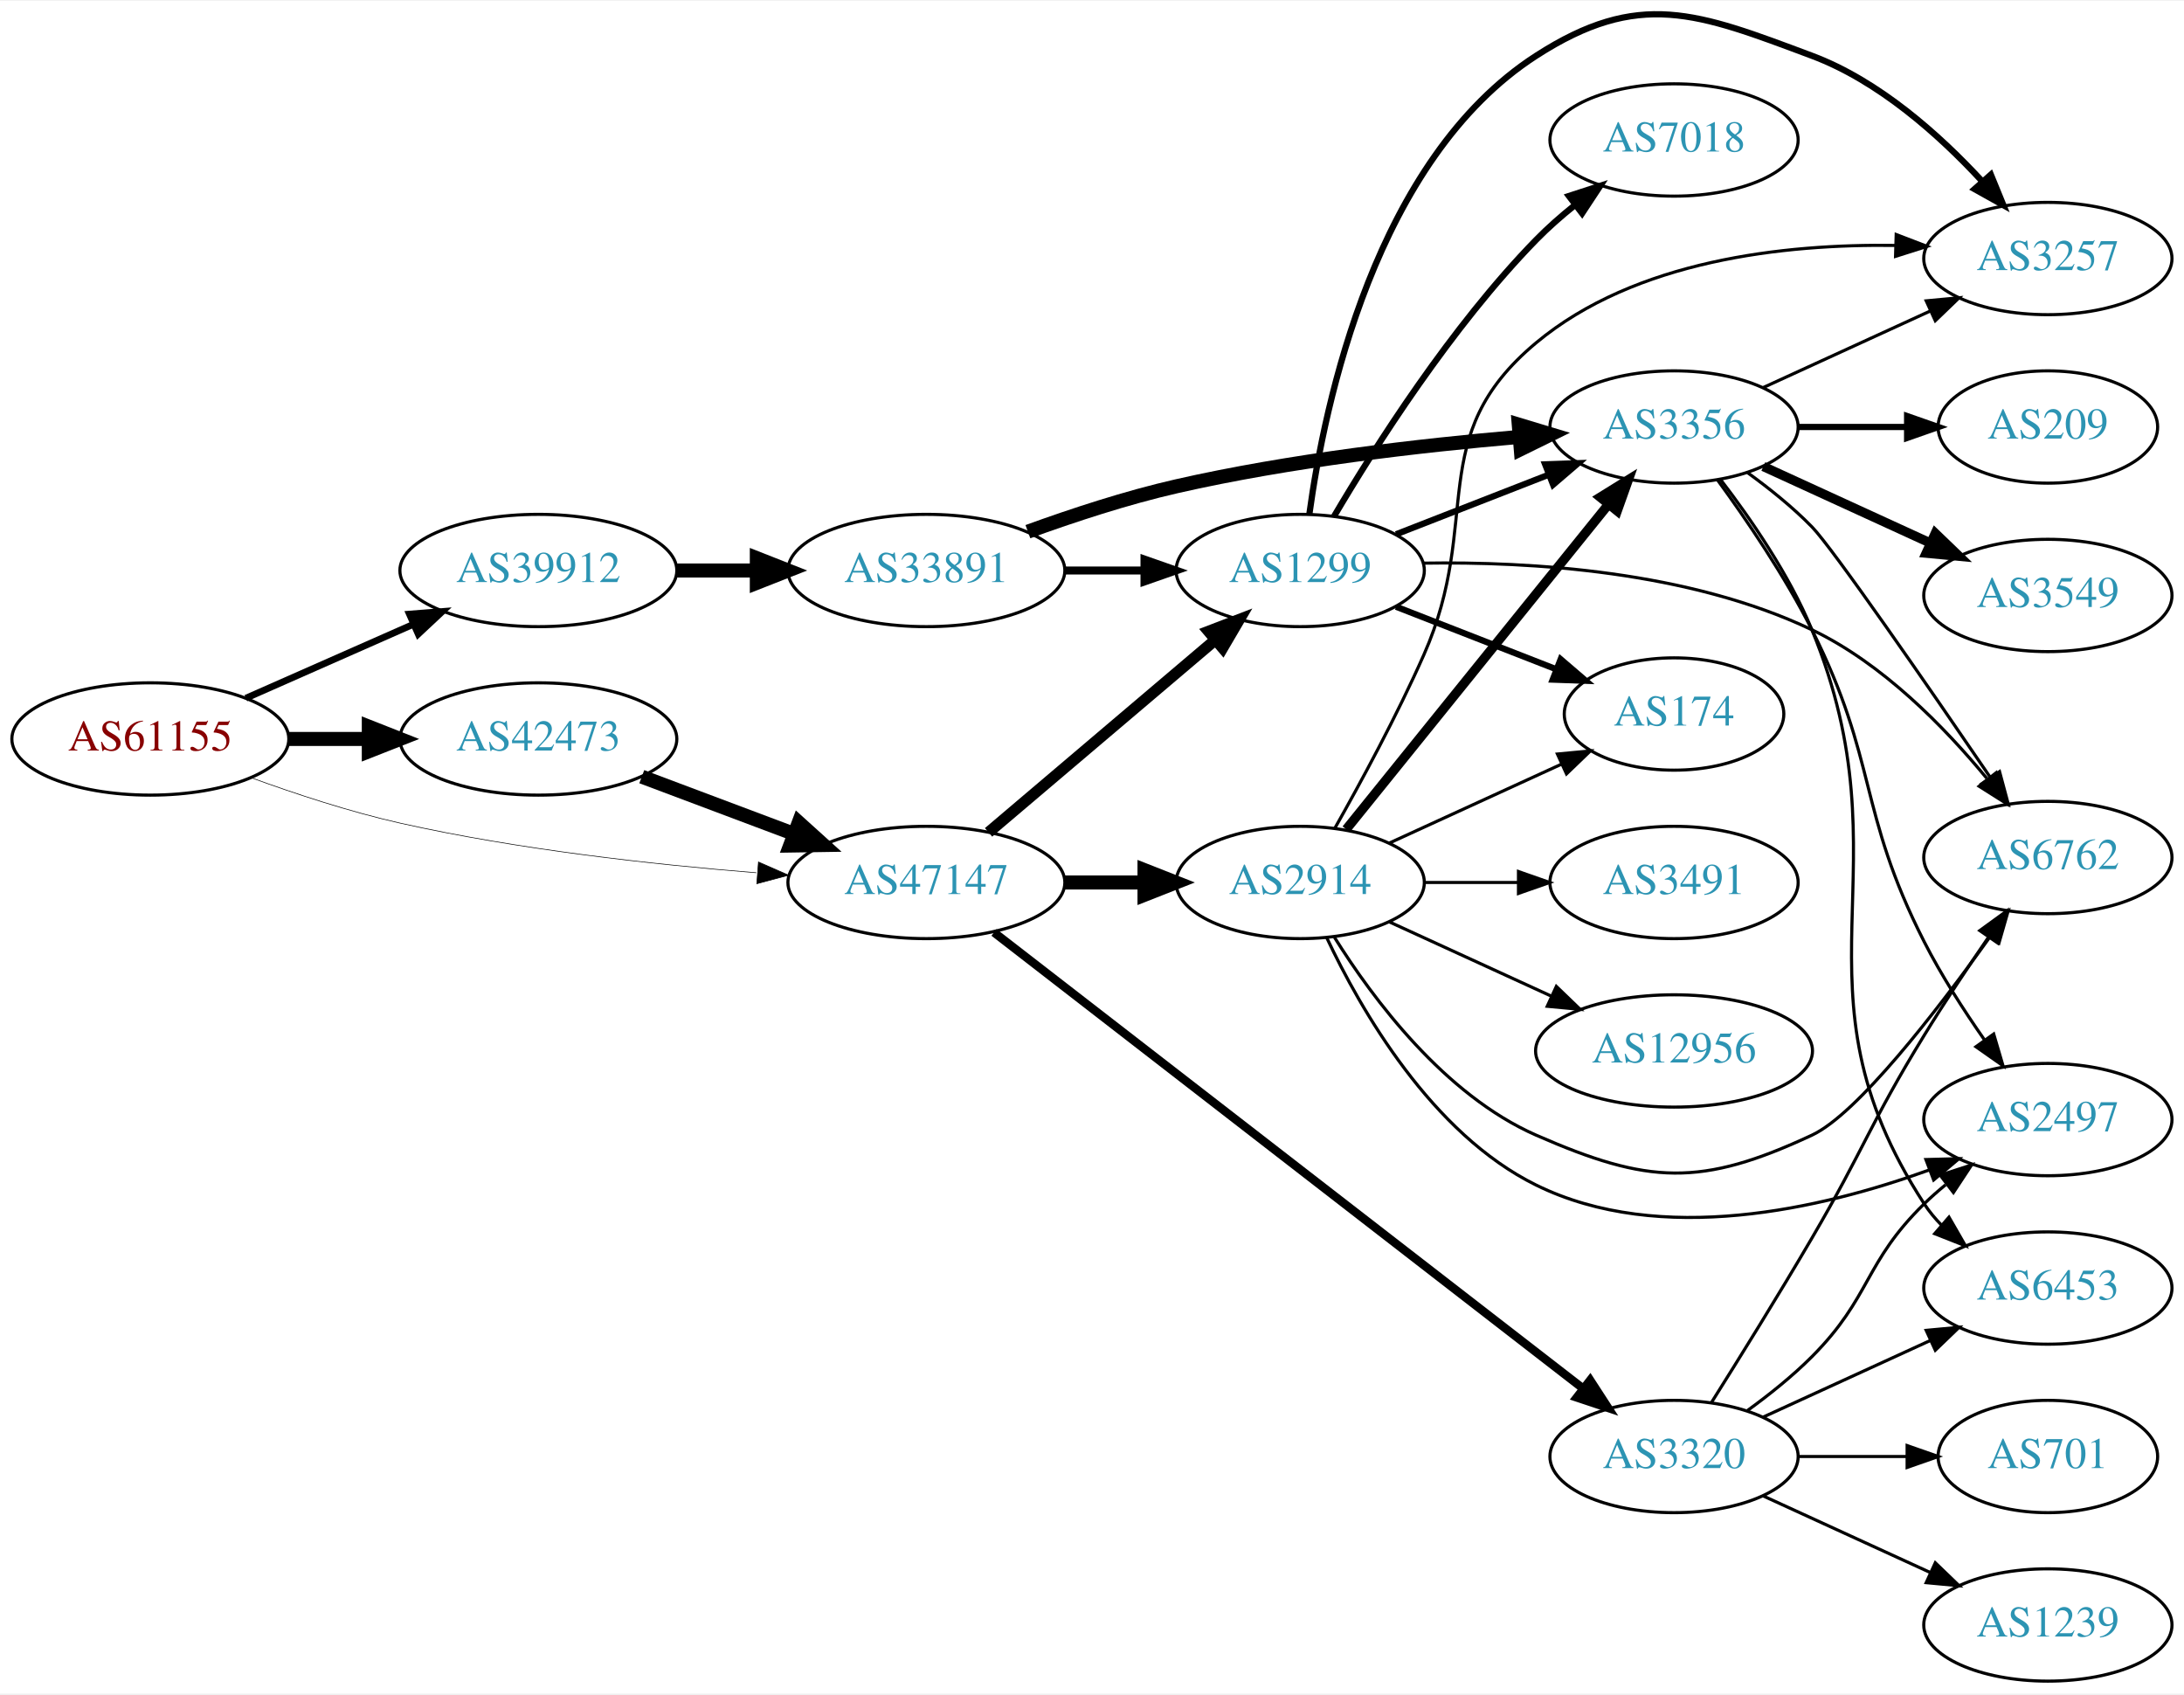
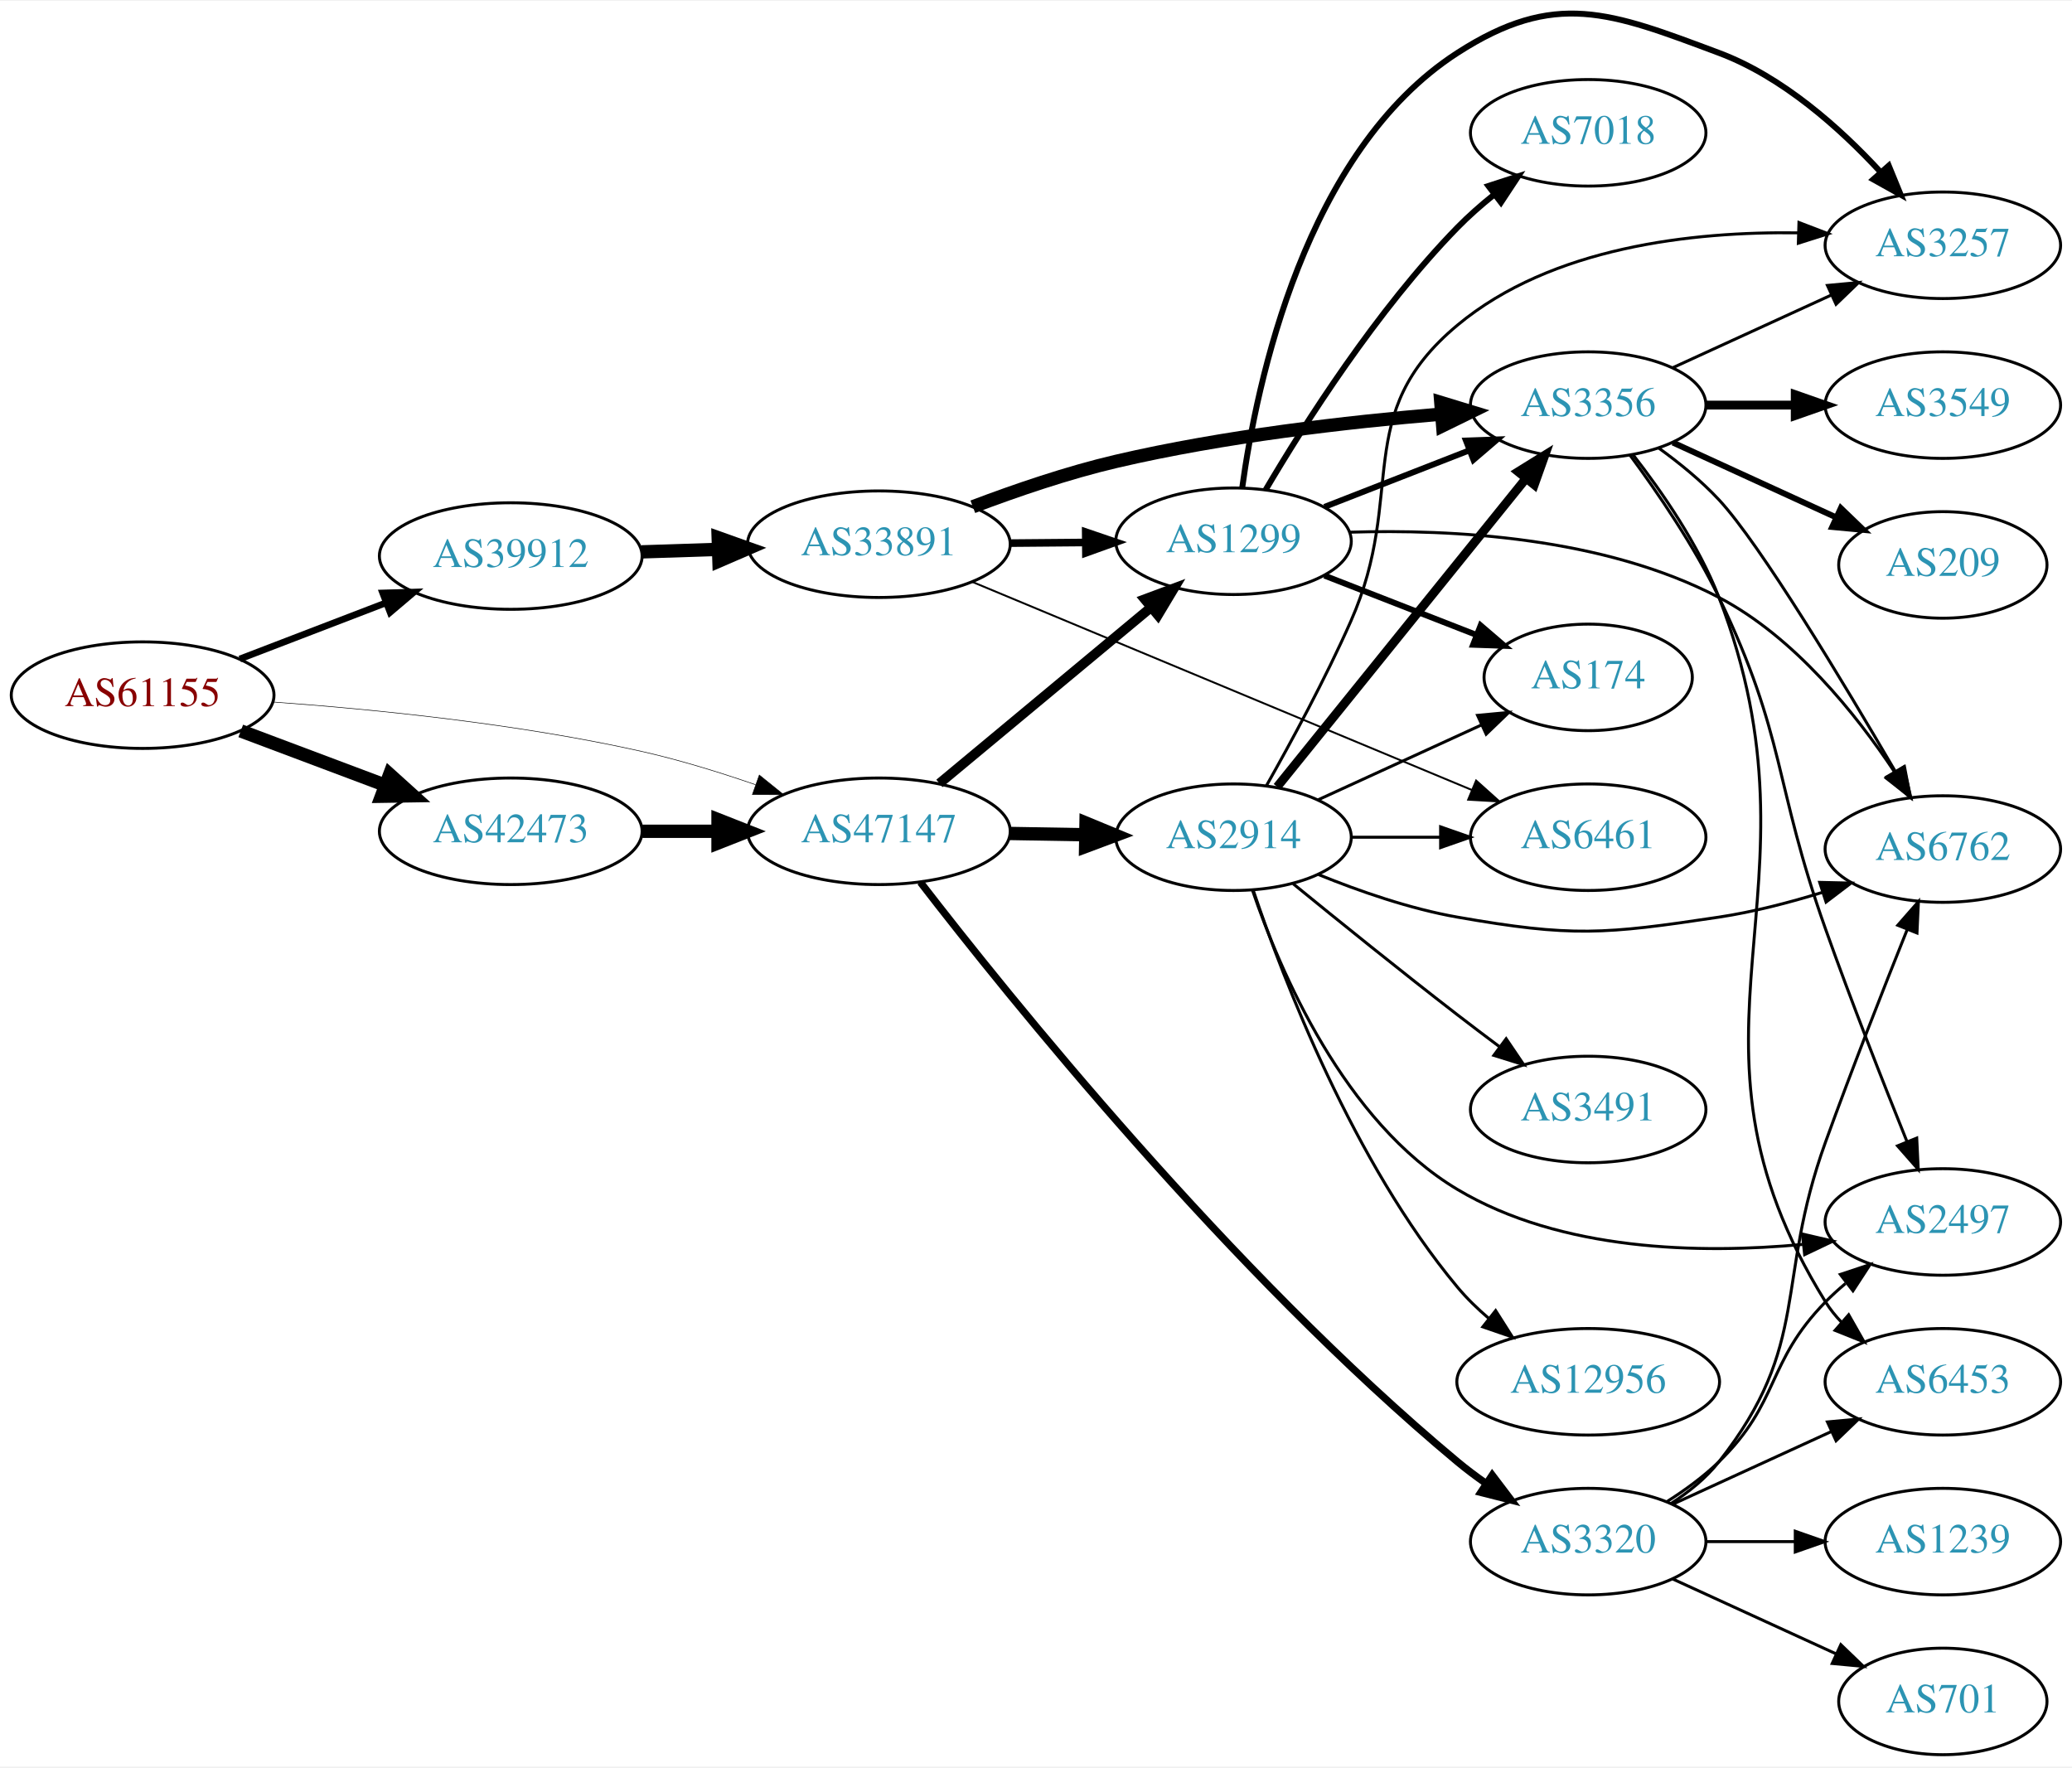
- <svg xmlns="http://www.w3.org/2000/svg" xmlns:xlink="http://www.w3.org/1999/xlink" width="700pt" height="543pt" viewBox="0.00 0.00 700.15 542.62">
-   <g id="graph0" class="graph" transform="scale(1 1) rotate(0) translate(4 538.622)">
-     <polygon fill="white" stroke="none" points="-4,4 -4,-538.622 696.155,-538.622 696.155,4 -4,4" />
+ <svg xmlns="http://www.w3.org/2000/svg" xmlns:xlink="http://www.w3.org/1999/xlink" width="700pt" height="597pt" viewBox="0.00 0.00 700.15 596.62">
+   <g id="graph0" class="graph" transform="scale(1 1) rotate(0) translate(4 592.622)">
+     <polygon fill="white" stroke="none" points="-4,4 -4,-592.622 696.155,-592.622 696.155,4 -4,4" />
    <g id="node1" class="node">
      <g id="a_node1">
        <a xlink:href="/asn/61155" xlink:title="AS61155 ~ CUBiT IT Solutions GmbH [AT]">
-           <ellipse fill="#ffffff" stroke="black" cx="44.196" cy="-302" rx="44.393" ry="18" />
-           <text text-anchor="middle" x="44.196" y="-298.3" font-family="Times,serif" font-size="14.00" fill="#880000">AS61155</text>
+           <ellipse fill="#ffffff" stroke="black" cx="44.196" cy="-358" rx="44.393" ry="18" />
+           <text text-anchor="middle" x="44.196" y="-354.3" font-family="Times,serif" font-size="14.00" fill="#880000">AS61155</text>
        </a>
      </g>
    </g>
    <g id="node2" class="node">
      <g id="a_node2">
        <a xlink:href="/asn/39912" xlink:title="AS39912 ~ oja.at GmbH [AT]">
-           <ellipse fill="#ffffff" stroke="black" cx="168.588" cy="-356" rx="44.393" ry="18" />
-           <text text-anchor="middle" x="168.588" y="-352.3" font-family="Times,serif" font-size="14.00" fill="#2c94b3">AS39912</text>
+           <ellipse fill="#ffffff" stroke="black" cx="168.588" cy="-405" rx="44.393" ry="18" />
+           <text text-anchor="middle" x="168.588" y="-401.3" font-family="Times,serif" font-size="14.00" fill="#2c94b3">AS39912</text>
        </a>
      </g>
    </g>
    <g id="edge1" class="edge">
-       <path fill="none" stroke="black" stroke-width="2.152" d="M74.824,-315.072C90.941,-322.183 111.081,-331.069 128.473,-338.742" />
-       <polygon fill="black" stroke="black" stroke-width="2.152" points="127.247,-342.027 137.809,-342.861 130.073,-335.622 127.247,-342.027" />
+       <path fill="none" stroke="black" stroke-width="2.25" d="M77.034,-370.226C92.049,-375.992 110.156,-382.945 126.219,-389.114" />
+       <polygon fill="black" stroke="black" stroke-width="2.25" points="125.32,-392.518 135.91,-392.835 127.829,-385.983 125.32,-392.518" />
    </g>
    <g id="node3" class="node">
      <g id="a_node3">
        <a xlink:href="/asn/42473" xlink:title="AS42473 ~ ANEXIA Internetdienstleistungs GmbH [AT]">
-           <ellipse fill="#ffffff" stroke="black" cx="168.588" cy="-302" rx="44.393" ry="18" />
-           <text text-anchor="middle" x="168.588" y="-298.3" font-family="Times,serif" font-size="14.00" fill="#2c94b3">AS42473</text>
+           <ellipse fill="#ffffff" stroke="black" cx="168.588" cy="-312" rx="44.393" ry="18" />
+           <text text-anchor="middle" x="168.588" y="-308.3" font-family="Times,serif" font-size="14.00" fill="#2c94b3">AS42473</text>
        </a>
      </g>
    </g>
    <g id="edge2" class="edge">
-       <path fill="none" stroke="black" stroke-width="4.5" d="M88.692,-302C96.898,-302 105.569,-302 114.041,-302" />
-       <polygon fill="black" stroke="black" stroke-width="4.5" points="114.233,-305.938 124.233,-302 114.233,-298.063 114.233,-305.938" />
+       <path fill="none" stroke="black" stroke-width="4.5" d="M77.353,-345.914C92.251,-340.315 110.138,-333.592 126.043,-327.614" />
+       <polygon fill="black" stroke="black" stroke-width="4.5" points="127.67,-331.209 135.646,-324.005 124.9,-323.838 127.67,-331.209" />
    </g>
    <g id="node4" class="node">
      <g id="a_node4">
        <a xlink:href="/asn/47147" xlink:title="AS47147 ~ ANEXIA Internetdienstleistungs GmbH [AT]">
-           <ellipse fill="#ffffff" stroke="black" cx="292.98" cy="-256" rx="44.393" ry="18" />
-           <text text-anchor="middle" x="292.98" y="-252.3" font-family="Times,serif" font-size="14.00" fill="#2c94b3">AS47147</text>
+           <ellipse fill="#ffffff" stroke="black" cx="292.98" cy="-312" rx="44.393" ry="18" />
+           <text text-anchor="middle" x="292.98" y="-308.3" font-family="Times,serif" font-size="14.00" fill="#2c94b3">AS47147</text>
        </a>
      </g>
    </g>
    <g id="edge3" class="edge">
-       <path fill="none" stroke="black" stroke-width="0.196" d="M76.35,-289.641C90.762,-284.376 108.234,-278.626 124.392,-275 162.032,-266.554 205.315,-261.769 238.464,-259.114" />
-       <polygon fill="black" stroke="black" stroke-width="0.196" points="239.144,-262.573 248.85,-258.325 238.614,-255.593 239.144,-262.573" />
+       <path fill="none" stroke="black" stroke-width="0.188" d="M88.326,-355.675C122.427,-353.224 171.07,-348.36 212.784,-339 225.534,-336.139 239.102,-331.955 251.339,-327.731" />
+       <polygon fill="black" stroke="black" stroke-width="0.188" points="252.576,-331.006 260.826,-324.359 250.232,-324.41 252.576,-331.006" />
    </g>
    <g id="node5" class="node">
      <g id="a_node5">
        <a xlink:href="/asn/33891" xlink:title="AS33891 ~ CORE-BACKBONE GMBH GLOBAL NETWORK [DE]">
-           <ellipse fill="#ffffff" stroke="black" cx="292.98" cy="-356" rx="44.393" ry="18" />
-           <text text-anchor="middle" x="292.98" y="-352.3" font-family="Times,serif" font-size="14.00" fill="#2c94b3">AS33891</text>
+           <ellipse fill="#ffffff" stroke="black" cx="292.98" cy="-409" rx="44.393" ry="18" />
+           <text text-anchor="middle" x="292.98" y="-405.3" font-family="Times,serif" font-size="14.00" fill="#2c94b3">AS33891</text>
        </a>
      </g>
    </g>
    <g id="edge4" class="edge">
-       <path fill="none" stroke="black" stroke-width="4.5" d="M213.084,-356C221.29,-356 229.961,-356 238.434,-356" />
-       <polygon fill="black" stroke="black" stroke-width="4.5" points="238.625,-359.938 248.625,-356 238.625,-352.063 238.625,-359.938" />
-     </g>
-     <g id="edge18" class="edge">
-       <path fill="none" stroke="black" stroke-width="4.5" d="M201.745,-289.914C216.643,-284.315 234.53,-277.592 250.435,-271.614" />
-       <polygon fill="black" stroke="black" stroke-width="4.5" points="252.063,-275.209 260.038,-268.005 249.292,-267.838 252.063,-275.209" />
-     </g>
-     <g id="node7" class="node">
-       <g id="a_node7">
+       <path fill="none" stroke="black" stroke-width="4.5" d="M212.739,-406.41C221.148,-406.685 230.057,-406.976 238.748,-407.26" />
+       <polygon fill="black" stroke="black" stroke-width="4.5" points="238.683,-411.198 248.807,-407.589 238.941,-403.327 238.683,-411.198" />
+     </g>
+     <g id="edge19" class="edge">
+       <path fill="none" stroke="black" stroke-width="4.5" d="M213.084,-312C221.29,-312 229.961,-312 238.434,-312" />
+       <polygon fill="black" stroke="black" stroke-width="4.5" points="238.625,-315.938 248.625,-312 238.625,-308.063 238.625,-315.938" />
+     </g>
+     <g id="node6" class="node">
+       <g id="a_node6">
        <a xlink:href="/asn/1299" xlink:title="AS1299 ~ Telia Carrier [EU]">
-           <ellipse fill="#ffffff" stroke="black" cx="412.823" cy="-356" rx="39.794" ry="18" />
-           <text text-anchor="middle" x="412.823" y="-352.3" font-family="Times,serif" font-size="14.00" fill="#2c94b3">AS1299</text>
-         </a>
-       </g>
-     </g>
-     <g id="edge20" class="edge">
-       <path fill="none" stroke="black" stroke-width="3.6" d="M312.914,-272.067C332.615,-288.785 363.61,-315.087 385.648,-333.789" />
-       <polygon fill="black" stroke="black" stroke-width="3.6" points="383.436,-336.501 393.325,-340.303 387.965,-331.164 383.436,-336.501" />
-     </g>
-     <g id="node16" class="node">
-       <g id="a_node16">
-         <a xlink:href="/asn/2914" xlink:title="AS2914 ~ NTT America, Inc. [US]">
-           <ellipse fill="#ffffff" stroke="black" cx="412.823" cy="-256" rx="39.794" ry="18" />
-           <text text-anchor="middle" x="412.823" y="-252.3" font-family="Times,serif" font-size="14.00" fill="#2c94b3">AS2914</text>
-         </a>
-       </g>
-     </g>
-     <g id="edge19" class="edge">
-       <path fill="none" stroke="black" stroke-width="4.5" d="M337.191,-256C345.504,-256 354.267,-256 362.749,-256" />
-       <polygon fill="black" stroke="black" stroke-width="4.5" points="362.908,-259.938 372.908,-256 362.908,-252.063 362.908,-259.938" />
+           <ellipse fill="#ffffff" stroke="black" cx="412.823" cy="-410" rx="39.794" ry="18" />
+           <text text-anchor="middle" x="412.823" y="-406.3" font-family="Times,serif" font-size="14.00" fill="#2c94b3">AS1299</text>
+         </a>
+       </g>
+     </g>
+     <g id="edge21" class="edge">
+       <path fill="none" stroke="black" stroke-width="3.273" d="M313.44,-328.183C332.917,-344.38 363.04,-369.431 384.825,-387.548" />
+       <polygon fill="black" stroke="black" stroke-width="3.273" points="382.799,-390.415 392.726,-394.118 387.275,-385.033 382.799,-390.415" />
    </g>
    <g id="node17" class="node">
      <g id="a_node17">
+         <a xlink:href="/asn/2914" xlink:title="AS2914 ~ NTT America, Inc. [US]">
+           <ellipse fill="#ffffff" stroke="black" cx="412.823" cy="-310" rx="39.794" ry="18" />
+           <text text-anchor="middle" x="412.823" y="-306.3" font-family="Times,serif" font-size="14.00" fill="#2c94b3">AS2914</text>
+         </a>
+       </g>
+     </g>
+     <g id="edge20" class="edge">
+       <path fill="none" stroke="black" stroke-width="4.5" d="M337.191,-311.267C345.504,-311.126 354.267,-310.977 362.749,-310.833" />
+       <polygon fill="black" stroke="black" stroke-width="4.5" points="362.976,-314.767 372.908,-310.66 362.842,-306.893 362.976,-314.767" />
+     </g>
+     <g id="node18" class="node">
+       <g id="a_node18">
        <a xlink:href="/asn/3320" xlink:title="AS3320 ~ DTAG [DE]">
          <ellipse fill="#ffffff" stroke="black" cx="532.666" cy="-72" rx="39.794" ry="18" />
          <text text-anchor="middle" x="532.666" y="-68.3" font-family="Times,serif" font-size="14.00" fill="#2c94b3">AS3320</text>
        </a>
      </g>
    </g>
-     <g id="edge21" class="edge">
-       <path fill="none" stroke="black" stroke-width="2.7" d="M314.658,-239.993C357.276,-207.001 454.947,-131.39 503.374,-93.901" />
-       <polygon fill="black" stroke="black" stroke-width="2.7" points="505.777,-96.468 511.542,-87.579 501.492,-90.933 505.777,-96.468" />
-     </g>
-     <g id="node6" class="node">
-       <g id="a_node6">
-         <a xlink:href="/asn/3356" xlink:title="AS3356 ~ Level 3 Parent, LLC [US]">
-           <ellipse fill="#ffffff" stroke="black" cx="532.666" cy="-402" rx="39.794" ry="18" />
-           <text text-anchor="middle" x="532.666" y="-398.3" font-family="Times,serif" font-size="14.00" fill="#2c94b3">AS3356</text>
-         </a>
-       </g>
+     <g id="edge22" class="edge">
+       <path fill="none" stroke="black" stroke-width="2.455" d="M307.004,-294.8C336.479,-256.585 411.722,-162.953 488.469,-99 491.516,-96.461 494.821,-93.983 498.2,-91.623" />
+       <polygon fill="black" stroke="black" stroke-width="2.455" points="500.241,-94.469 506.647,-86.03 496.377,-88.632 500.241,-94.469" />
    </g>
    <g id="edge5" class="edge">
-       <path fill="none" stroke="black" stroke-width="4.5" d="M325.525,-368.45C339.865,-373.667 357.172,-379.355 373.176,-383 409.469,-391.266 451.308,-396.089 482.882,-398.805" />
-       <polygon fill="black" stroke="black" stroke-width="4.5" points="482.885,-402.756 493.173,-399.648 483.528,-394.908 482.885,-402.756" />
+       <path fill="none" stroke="black" stroke-width="2.571" d="M337.191,-409.367C345.504,-409.437 354.267,-409.512 362.749,-409.584" />
+       <polygon fill="black" stroke="black" stroke-width="2.571" points="362.878,-413.085 372.908,-409.67 362.938,-406.085 362.878,-413.085" />
+     </g>
+     <g id="node7" class="node">
+       <g id="a_node7">
+         <a xlink:href="/asn/6461" xlink:title="AS6461 ~ ZAYO-6461 [US]">
+           <ellipse fill="#ffffff" stroke="black" cx="532.666" cy="-310" rx="39.794" ry="18" />
+           <text text-anchor="middle" x="532.666" y="-306.3" font-family="Times,serif" font-size="14.00" fill="#2c94b3">AS6461</text>
+         </a>
+       </g>
    </g>
    <g id="edge6" class="edge">
-       <path fill="none" stroke="black" stroke-width="2.571" d="M337.191,-356C345.504,-356 354.267,-356 362.749,-356" />
-       <polygon fill="black" stroke="black" stroke-width="2.571" points="362.908,-359.5 372.908,-356 362.908,-352.5 362.908,-359.5" />
+       <path fill="none" stroke="black" stroke-width="0.643" d="M324.567,-396.26C367.733,-378.281 446.488,-345.478 493.452,-325.917" />
+       <polygon fill="black" stroke="black" stroke-width="0.643" points="494.799,-329.147 502.684,-322.071 492.107,-322.685 494.799,-329.147" />
    </g>
    <g id="node8" class="node">
      <g id="a_node8">
-         <a xlink:href="/asn/209" xlink:title="AS209 ~ CenturyLink Communications, LLC [US]">
-           <ellipse fill="#ffffff" stroke="black" cx="652.508" cy="-402" rx="35.194" ry="18" />
-           <text text-anchor="middle" x="652.508" y="-398.3" font-family="Times,serif" font-size="14.00" fill="#2c94b3">AS209</text>
+         <a xlink:href="/asn/3356" xlink:title="AS3356 ~ Level 3 Parent, LLC [US]">
+           <ellipse fill="#ffffff" stroke="black" cx="532.666" cy="-456" rx="39.794" ry="18" />
+           <text text-anchor="middle" x="532.666" y="-452.3" font-family="Times,serif" font-size="14.00" fill="#2c94b3">AS3356</text>
        </a>
      </g>
    </g>
    <g id="edge7" class="edge">
-       <path fill="none" stroke="black" stroke-width="2" d="M572.578,-402C583.665,-402 595.824,-402 607.207,-402" />
-       <polygon fill="black" stroke="black" stroke-width="2" points="607.389,-405.5 617.389,-402 607.388,-398.5 607.389,-405.5" />
+       <path fill="none" stroke="black" stroke-width="4.5" d="M324.728,-421.652C339.205,-427.146 356.846,-433.184 373.176,-437 409.422,-445.47 451.263,-450.283 482.85,-452.944" />
+       <polygon fill="black" stroke="black" stroke-width="4.5" points="482.864,-456.895 493.146,-453.766 483.491,-449.045 482.864,-456.895" />
+     </g>
+     <g id="edge17" class="edge">
+       <path fill="none" stroke="black" stroke-width="2" d="M443.56,-421.608C458.353,-427.382 476.431,-434.439 492.352,-440.654" />
+       <polygon fill="black" stroke="black" stroke-width="2" points="491.35,-444.02 501.938,-444.396 493.896,-437.499 491.35,-444.02" />
+     </g>
+     <g id="node10" class="node">
+       <g id="a_node10">
+         <a xlink:href="/asn/3257" xlink:title="AS3257 ~ GTT [DE]">
+           <ellipse fill="#ffffff" stroke="black" cx="652.508" cy="-510" rx="39.794" ry="18" />
+           <text text-anchor="middle" x="652.508" y="-506.3" font-family="Times,serif" font-size="14.00" fill="#2c94b3">AS3257</text>
+         </a>
+       </g>
+     </g>
+     <g id="edge15" class="edge">
+       <path fill="none" stroke="black" stroke-width="2" d="M415.743,-427.979C420.607,-463.424 436.951,-541.762 488.469,-575 521.481,-596.298 540.07,-588.774 576.862,-575 598.316,-566.968 617.668,-549.675 631.29,-534.944" />
+       <polygon fill="black" stroke="black" stroke-width="2" points="634.23,-536.903 638.245,-527.098 628.992,-532.26 634.23,-536.903" />
+     </g>
+     <g id="node11" class="node">
+       <g id="a_node11">
+         <a xlink:href="/asn/6762" xlink:title="AS6762 ~ TELECOM ITALIA SPARKLE S.p.A. [IT]">
+           <ellipse fill="#ffffff" stroke="black" cx="652.508" cy="-306" rx="39.794" ry="18" />
+           <text text-anchor="middle" x="652.508" y="-302.3" font-family="Times,serif" font-size="14.00" fill="#2c94b3">AS6762</text>
+         </a>
+       </g>
+     </g>
+     <g id="edge18" class="edge">
+       <path fill="none" stroke="black" d="M452.001,-413.053C486.56,-414.138 537.872,-411.452 576.862,-391 602.351,-377.63 623.12,-351.711 636.22,-331.993" />
+       <polygon fill="black" stroke="black" points="639.252,-333.747 641.688,-323.436 633.354,-329.978 639.252,-333.747" />
+     </g>
+     <g id="node15" class="node">
+       <g id="a_node15">
+         <a xlink:href="/asn/174" xlink:title="AS174 ~ Cogent Communications [US]">
+           <ellipse fill="#ffffff" stroke="black" cx="532.666" cy="-364" rx="35.194" ry="18" />
+           <text text-anchor="middle" x="532.666" y="-360.3" font-family="Times,serif" font-size="14.00" fill="#2c94b3">AS174</text>
+         </a>
+       </g>
+     </g>
+     <g id="edge14" class="edge">
+       <path fill="none" stroke="black" stroke-width="2" d="M443.56,-398.392C459.177,-392.296 478.454,-384.771 494.99,-378.316" />
+       <polygon fill="black" stroke="black" stroke-width="2" points="496.319,-381.555 504.362,-374.658 493.774,-375.034 496.319,-381.555" />
+     </g>
+     <g id="node16" class="node">
+       <g id="a_node16">
+         <a xlink:href="/asn/7018" xlink:title="AS7018 ~ AT&amp;T Services, Inc. [US]">
+           <ellipse fill="#ffffff" stroke="black" cx="532.666" cy="-548" rx="39.794" ry="18" />
+           <text text-anchor="middle" x="532.666" y="-544.3" font-family="Times,serif" font-size="14.00" fill="#2c94b3">AS7018</text>
+         </a>
+       </g>
+     </g>
+     <g id="edge16" class="edge">
+       <path fill="none" stroke="black" stroke-width="2" d="M423.697,-427.416C436.742,-449.525 461.269,-488.137 488.469,-516 492.204,-519.825 496.43,-523.541 500.74,-527.004" />
+       <polygon fill="black" stroke="black" stroke-width="2" points="498.951,-530.041 509.027,-533.317 503.193,-524.473 498.951,-530.041" />
    </g>
    <g id="node9" class="node">
      <g id="a_node9">
-         <a xlink:href="/asn/6762" xlink:title="AS6762 ~ TELECOM ITALIA SPARKLE S.p.A. [IT]">
-           <ellipse fill="#ffffff" stroke="black" cx="652.508" cy="-264" rx="39.794" ry="18" />
-           <text text-anchor="middle" x="652.508" y="-260.3" font-family="Times,serif" font-size="14.00" fill="#2c94b3">AS6762</text>
-         </a>
-       </g>
-     </g>
-     <g id="edge8" class="edge">
-       <path fill="none" stroke="black" d="M556.304,-387.317C563.281,-382.259 570.733,-376.278 576.862,-370 583.523,-363.176 614.077,-318.935 633.971,-289.806" />
-       <polygon fill="black" stroke="black" points="637.023,-291.544 639.765,-281.31 631.239,-287.6 637.023,-291.544" />
-     </g>
-     <g id="node10" class="node">
-       <g id="a_node10">
-         <a xlink:href="/asn/3549" xlink:title="AS3549 ~ Level 3 Parent, LLC [US]">
-           <ellipse fill="#ffffff" stroke="black" cx="652.508" cy="-348" rx="39.794" ry="18" />
-           <text text-anchor="middle" x="652.508" y="-344.3" font-family="Times,serif" font-size="14.00" fill="#2c94b3">AS3549</text>
-         </a>
-       </g>
-     </g>
-     <g id="edge9" class="edge">
-       <path fill="none" stroke="black" stroke-width="3" d="M561.294,-389.339C577.251,-382.027 597.522,-372.739 614.805,-364.819" />
-       <polygon fill="black" stroke="black" stroke-width="3" points="616.419,-367.929 624.052,-360.581 613.503,-361.565 616.419,-367.929" />
-     </g>
-     <g id="node11" class="node">
-       <g id="a_node11">
        <a xlink:href="/asn/2497" xlink:title="AS2497 ~ Internet Initiative Japan Inc. [JP]">
          <ellipse fill="#ffffff" stroke="black" cx="652.508" cy="-180" rx="39.794" ry="18" />
          <text text-anchor="middle" x="652.508" y="-176.3" font-family="Times,serif" font-size="14.00" fill="#2c94b3">AS2497</text>
        </a>
      </g>
    </g>
+     <g id="edge8" class="edge">
+       <path fill="none" stroke="black" d="M546.768,-439.124C556.137,-426.438 568.514,-408.335 576.862,-391 599.546,-343.891 595.347,-328.265 612.862,-279 621.586,-254.461 632.438,-226.885 640.42,-207.081" />
+       <polygon fill="black" stroke="black" points="643.685,-208.344 644.196,-197.761 637.197,-205.715 643.685,-208.344" />
+     </g>
+     <g id="edge9" class="edge">
+       <path fill="none" stroke="black" d="M561.294,-468.661C577.251,-475.973 597.522,-485.261 614.805,-493.181" />
+       <polygon fill="black" stroke="black" points="613.503,-496.435 624.052,-497.419 616.419,-490.071 613.503,-496.435" />
+     </g>
    <g id="edge10" class="edge">
-       <path fill="none" stroke="black" d="M546.591,-385.036C555.871,-372.307 568.216,-354.188 576.862,-337 598.088,-294.801 591.44,-279.1 612.862,-237 618.341,-226.231 625.517,-215.081 632.197,-205.53" />
-       <polygon fill="black" stroke="black" points="635.141,-207.429 638.128,-197.264 629.454,-203.348 635.141,-207.429" />
+       <path fill="none" stroke="black" d="M556.493,-441.496C563.48,-436.449 570.89,-430.427 576.862,-424 590.842,-408.951 619.025,-362.116 636.48,-332.173" />
+       <polygon fill="black" stroke="black" points="639.534,-333.883 641.525,-323.477 633.479,-330.371 639.534,-333.883" />
    </g>
    <g id="node12" class="node">
      <g id="a_node12">
-         <a xlink:href="/asn/3257" xlink:title="AS3257 ~ GTT [DE]">
+         <a xlink:href="/asn/3549" xlink:title="AS3549 ~ Level 3 Parent, LLC [US]">
          <ellipse fill="#ffffff" stroke="black" cx="652.508" cy="-456" rx="39.794" ry="18" />
-           <text text-anchor="middle" x="652.508" y="-452.3" font-family="Times,serif" font-size="14.00" fill="#2c94b3">AS3257</text>
+           <text text-anchor="middle" x="652.508" y="-452.3" font-family="Times,serif" font-size="14.00" fill="#2c94b3">AS3549</text>
        </a>
      </g>
    </g>
    <g id="edge11" class="edge">
-       <path fill="none" stroke="black" d="M561.294,-414.661C577.251,-421.973 597.522,-431.261 614.805,-439.181" />
-       <polygon fill="black" stroke="black" points="613.503,-442.435 624.052,-443.419 616.419,-436.071 613.503,-442.435" />
+       <path fill="none" stroke="black" stroke-width="3" d="M572.578,-456C582.131,-456 592.481,-456 602.444,-456" />
+       <polygon fill="black" stroke="black" stroke-width="3" points="602.636,-459.5 612.636,-456 602.636,-452.5 602.636,-459.5" />
    </g>
    <g id="node13" class="node">
      <g id="a_node13">
        <a xlink:href="/asn/6453" xlink:title="AS6453 ~ TATA COMMUNICATIONS (AMERICA) INC [US]">
          <ellipse fill="#ffffff" stroke="black" cx="652.508" cy="-126" rx="39.794" ry="18" />
          <text text-anchor="middle" x="652.508" y="-122.3" font-family="Times,serif" font-size="14.00" fill="#2c94b3">AS6453</text>
        </a>
      </g>
    </g>
    <g id="edge12" class="edge">
-       <path fill="none" stroke="black" d="M547.589,-385.132C557.234,-372.595 569.6,-354.671 576.862,-337 608.532,-259.925 567.398,-222.833 612.862,-153 614.452,-150.556 616.349,-148.27 618.435,-146.144" />
-       <polygon fill="black" stroke="black" points="620.804,-148.724 626.091,-139.542 616.232,-143.422 620.804,-148.724" />
-     </g>
-     <g id="edge17" class="edge">
-       <path fill="none" stroke="black" stroke-width="2" d="M443.56,-367.608C458.353,-373.382 476.431,-380.439 492.352,-386.654" />
-       <polygon fill="black" stroke="black" stroke-width="2" points="491.35,-390.02 501.938,-390.396 493.896,-383.499 491.35,-390.02" />
-     </g>
-     <g id="edge16" class="edge">
-       <path fill="none" stroke="black" d="M452.317,-358.36C486.629,-358.913 537.381,-355.835 576.862,-337 599.431,-326.233 619.353,-305.872 632.926,-289.383" />
-       <polygon fill="black" stroke="black" points="635.956,-291.195 639.426,-281.185 630.471,-286.846 635.956,-291.195" />
-     </g>
-     <g id="edge15" class="edge">
-       <path fill="none" stroke="black" stroke-width="2" d="M415.743,-373.979C420.607,-409.424 436.951,-487.762 488.469,-521 521.481,-542.298 540.07,-534.774 576.862,-521 598.316,-512.968 617.668,-495.675 631.29,-480.944" />
-       <polygon fill="black" stroke="black" stroke-width="2" points="634.23,-482.903 638.245,-473.098 628.992,-478.26 634.23,-482.903" />
+       <path fill="none" stroke="black" d="M547.82,-439.224C557.577,-426.731 569.983,-408.823 576.862,-391 615.381,-291.194 556.438,-243.892 612.862,-153 614.399,-150.523 616.258,-148.212 618.317,-146.07" />
+       <polygon fill="black" stroke="black" points="620.688,-148.646 625.923,-139.436 616.086,-143.371 620.688,-148.646" />
    </g>
    <g id="node14" class="node">
      <g id="a_node14">
-         <a xlink:href="/asn/7018" xlink:title="AS7018 ~ AT&amp;T Services, Inc. [US]">
-           <ellipse fill="#ffffff" stroke="black" cx="532.666" cy="-494" rx="39.794" ry="18" />
-           <text text-anchor="middle" x="532.666" y="-490.3" font-family="Times,serif" font-size="14.00" fill="#2c94b3">AS7018</text>
+         <a xlink:href="/asn/209" xlink:title="AS209 ~ CenturyLink Communications, LLC [US]">
+           <ellipse fill="#ffffff" stroke="black" cx="652.508" cy="-402" rx="35.194" ry="18" />
+           <text text-anchor="middle" x="652.508" y="-398.3" font-family="Times,serif" font-size="14.00" fill="#2c94b3">AS209</text>
        </a>
      </g>
    </g>
    <g id="edge13" class="edge">
-       <path fill="none" stroke="black" stroke-width="2" d="M423.697,-373.416C436.742,-395.525 461.269,-434.137 488.469,-462 492.204,-465.825 496.43,-469.541 500.74,-473.004" />
-       <polygon fill="black" stroke="black" stroke-width="2" points="498.951,-476.041 509.027,-479.317 503.193,-470.473 498.951,-476.041" />
-     </g>
-     <g id="node15" class="node">
-       <g id="a_node15">
-         <a xlink:href="/asn/174" xlink:title="AS174 ~ Cogent Communications [US]">
-           <ellipse fill="#ffffff" stroke="black" cx="532.666" cy="-310" rx="35.194" ry="18" />
-           <text text-anchor="middle" x="532.666" y="-306.3" font-family="Times,serif" font-size="14.00" fill="#2c94b3">AS174</text>
-         </a>
-       </g>
-     </g>
-     <g id="edge14" class="edge">
-       <path fill="none" stroke="black" stroke-width="2" d="M443.56,-344.392C459.177,-338.296 478.454,-330.771 494.99,-324.316" />
-       <polygon fill="black" stroke="black" stroke-width="2" points="496.319,-327.555 504.362,-320.658 493.774,-321.034 496.319,-327.555" />
+       <path fill="none" stroke="black" stroke-width="2" d="M561.294,-443.339C577.711,-435.817 598.692,-426.202 616.289,-418.139" />
+       <polygon fill="black" stroke="black" stroke-width="2" points="618.033,-421.189 625.666,-413.842 615.117,-414.826 618.033,-421.189" />
+     </g>
+     <g id="edge29" class="edge">
+       <path fill="none" stroke="black" d="M452.736,-310C462.289,-310 472.639,-310 482.601,-310" />
+       <polygon fill="black" stroke="black" points="482.794,-313.5 492.794,-310 482.794,-306.5 482.794,-313.5" />
+     </g>
+     <g id="edge25" class="edge">
+       <path fill="none" stroke="black" stroke-width="3" d="M427.572,-327.034C448.327,-352.749 487.773,-401.619 511.697,-431.26" />
+       <polygon fill="black" stroke="black" stroke-width="3" points="509,-433.491 518.004,-439.075 514.447,-429.095 509,-433.491" />
    </g>
    <g id="edge23" class="edge">
-       <path fill="none" stroke="black" stroke-width="3" d="M427.572,-273.034C448.327,-298.749 487.773,-347.619 511.697,-377.26" />
-       <polygon fill="black" stroke="black" stroke-width="3" points="509,-379.491 518.004,-385.075 514.447,-375.095 509,-379.491" />
-     </g>
-     <g id="edge25" class="edge">
-       <path fill="none" stroke="black" d="M423.79,-238.438C436.092,-218.751 459.045,-187.897 488.469,-175 524.45,-159.229 541.259,-158.393 576.862,-175 591.43,-181.795 616.802,-214.642 633.872,-238.458" />
-       <polygon fill="black" stroke="black" points="631.115,-240.621 639.75,-246.759 636.828,-236.575 631.115,-240.621" />
+       <path fill="none" stroke="black" d="M419.227,-292.077C428.48,-264.873 450.166,-213.906 488.469,-191 523.443,-170.085 570.499,-169.178 605.068,-172.41" />
+       <polygon fill="black" stroke="black" points="605.048,-175.928 615.368,-173.528 605.804,-168.969 605.048,-175.928" />
+     </g>
+     <g id="edge28" class="edge">
+       <path fill="none" stroke="black" d="M423.906,-327.356C432.156,-341.934 443.831,-363.458 452.469,-383 471.568,-426.204 452.179,-452.762 488.469,-483 520.267,-509.495 568.001,-514.703 603.613,-514.202" />
+       <polygon fill="black" stroke="black" points="603.885,-517.695 613.777,-513.902 603.678,-510.699 603.885,-517.695" />
    </g>
    <g id="edge24" class="edge">
-       <path fill="none" stroke="black" d="M421.306,-238.342C432.216,-215.171 454.916,-175.518 488.469,-159 528.32,-139.383 579.977,-151.38 614.355,-163.802" />
-       <polygon fill="black" stroke="black" points="613.411,-167.188 624.003,-167.463 615.895,-160.643 613.411,-167.188" />
+       <path fill="none" stroke="black" d="M441.548,-297.369C455.341,-291.764 472.452,-285.808 488.469,-283 527.165,-276.217 538.014,-277.151 576.862,-283 588.36,-284.731 600.531,-287.883 611.633,-291.31" />
+       <polygon fill="black" stroke="black" points="610.887,-294.747 621.479,-294.501 613.046,-288.089 610.887,-294.747" />
    </g>
    <g id="edge26" class="edge">
-       <path fill="none" stroke="black" d="M423.906,-273.356C432.156,-287.934 443.831,-309.458 452.469,-329 471.568,-372.204 452.179,-398.762 488.469,-429 520.267,-455.495 568.001,-460.703 603.613,-460.202" />
-       <polygon fill="black" stroke="black" points="603.885,-463.695 613.777,-459.902 603.678,-456.699 603.885,-463.695" />
-     </g>
-     <g id="edge28" class="edge">
-       <path fill="none" stroke="black" d="M441.452,-268.661C457.868,-276.183 478.85,-285.798 496.446,-293.861" />
-       <polygon fill="black" stroke="black" points="495.275,-297.174 505.824,-298.158 498.191,-290.811 495.275,-297.174" />
-     </g>
-     <g id="node18" class="node">
-       <g id="a_node18">
-         <a xlink:href="/asn/3491" xlink:title="AS3491 ~ PCCW Global, Inc. [US]">
-           <ellipse fill="#ffffff" stroke="black" cx="532.666" cy="-256" rx="39.794" ry="18" />
-           <text text-anchor="middle" x="532.666" y="-252.3" font-family="Times,serif" font-size="14.00" fill="#2c94b3">AS3491</text>
-         </a>
-       </g>
-     </g>
-     <g id="edge22" class="edge">
-       <path fill="none" stroke="black" d="M452.736,-256C462.289,-256 472.639,-256 482.601,-256" />
-       <polygon fill="black" stroke="black" points="482.794,-259.5 492.794,-256 482.794,-252.5 482.794,-259.5" />
+       <path fill="none" stroke="black" d="M441.452,-322.661C457.868,-330.183 478.85,-339.798 496.446,-347.861" />
+       <polygon fill="black" stroke="black" points="495.275,-351.174 505.824,-352.158 498.191,-344.811 495.275,-351.174" />
    </g>
    <g id="node19" class="node">
      <g id="a_node19">
+         <a xlink:href="/asn/3491" xlink:title="AS3491 ~ PCCW Global, Inc. [US]">
+           <ellipse fill="#ffffff" stroke="black" cx="532.666" cy="-218" rx="39.794" ry="18" />
+           <text text-anchor="middle" x="532.666" y="-214.3" font-family="Times,serif" font-size="14.00" fill="#2c94b3">AS3491</text>
+         </a>
+       </g>
+     </g>
+     <g id="edge27" class="edge">
+       <path fill="none" stroke="black" d="M432.99,-294.25C447.971,-282.023 469.384,-264.731 488.469,-250 492.995,-246.507 497.827,-242.854 502.561,-239.317" />
+       <polygon fill="black" stroke="black" points="504.945,-241.907 510.888,-233.136 500.772,-236.286 504.945,-241.907" />
+     </g>
+     <g id="node20" class="node">
+       <g id="a_node20">
        <a xlink:href="/asn/12956" xlink:title="AS12956 ~ TELXIUS [ES]">
-           <ellipse fill="#ffffff" stroke="black" cx="532.666" cy="-202" rx="44.393" ry="18" />
-           <text text-anchor="middle" x="532.666" y="-198.3" font-family="Times,serif" font-size="14.00" fill="#2c94b3">AS12956</text>
-         </a>
-       </g>
-     </g>
-     <g id="edge27" class="edge">
-       <path fill="none" stroke="black" d="M441.452,-243.339C456.95,-236.238 476.516,-227.272 493.463,-219.506" />
-       <polygon fill="black" stroke="black" points="494.933,-222.683 502.565,-215.335 492.016,-216.319 494.933,-222.683" />
-     </g>
-     <g id="edge32" class="edge">
-       <path fill="none" stroke="black" d="M544.725,-89.41C553.592,-103.489 566.261,-123.881 576.862,-142 593.537,-170.504 595.578,-178.86 612.862,-207 619.281,-217.452 626.762,-228.681 633.423,-238.386" />
-       <polygon fill="black" stroke="black" points="630.683,-240.577 639.255,-246.804 636.437,-236.591 630.683,-240.577" />
-     </g>
-     <g id="edge29" class="edge">
-       <path fill="none" stroke="black" d="M556.229,-86.758C563.202,-91.819 570.67,-97.784 576.862,-104 595.932,-123.146 593.527,-134.12 612.862,-153 615.003,-155.091 617.321,-157.135 619.721,-159.103" />
-       <polygon fill="black" stroke="black" points="617.988,-162.183 628.063,-165.461 622.231,-156.616 617.988,-162.183" />
-     </g>
-     <g id="edge33" class="edge">
+           <ellipse fill="#ffffff" stroke="black" cx="532.666" cy="-126" rx="44.393" ry="18" />
+           <text text-anchor="middle" x="532.666" y="-122.3" font-family="Times,serif" font-size="14.00" fill="#2c94b3">AS12956</text>
+         </a>
+       </g>
+     </g>
+     <g id="edge30" class="edge">
+       <path fill="none" stroke="black" d="M419.497,-292.029C429.664,-261.87 453.269,-200.23 488.469,-158 491.592,-154.254 495.239,-150.704 499.067,-147.427" />
+       <polygon fill="black" stroke="black" points="501.391,-150.051 507.067,-141.105 497.051,-144.559 501.391,-150.051" />
+     </g>
+     <g id="edge34" class="edge">
+       <path fill="none" stroke="black" d="M559.195,-85.462C565.357,-89.362 571.659,-93.948 576.862,-99 597.555,-119.094 592.689,-132.383 612.862,-153 614.954,-155.139 617.238,-157.218 619.615,-159.21" />
+       <polygon fill="black" stroke="black" points="617.858,-162.275 627.914,-165.611 622.133,-156.732 617.858,-162.275" />
+     </g>
+     <g id="edge35" class="edge">
+       <path fill="none" stroke="black" d="M560.637,-84.855C566.625,-88.72 572.485,-93.441 576.862,-99 608.16,-138.754 595.657,-159.419 612.862,-207 621.718,-231.492 632.557,-259.073 640.5,-278.89" />
+       <polygon fill="black" stroke="black" points="637.273,-280.248 644.254,-288.218 643.767,-277.634 637.273,-280.248" />
+     </g>
+     <g id="edge31" class="edge">
      <path fill="none" stroke="black" d="M561.294,-84.661C577.251,-91.973 597.522,-101.261 614.805,-109.181" />
      <polygon fill="black" stroke="black" points="613.503,-112.435 624.052,-113.419 616.419,-106.071 613.503,-112.435" />
    </g>
-     <g id="node20" class="node">
-       <g id="a_node20">
-         <a xlink:href="/asn/701" xlink:title="AS701 ~ UUNET [US]">
-           <ellipse fill="#ffffff" stroke="black" cx="652.508" cy="-72" rx="35.194" ry="18" />
-           <text text-anchor="middle" x="652.508" y="-68.3" font-family="Times,serif" font-size="14.00" fill="#2c94b3">AS701</text>
-         </a>
-       </g>
-     </g>
-     <g id="edge30" class="edge">
-       <path fill="none" stroke="black" d="M572.578,-72C583.665,-72 595.824,-72 607.207,-72" />
-       <polygon fill="black" stroke="black" points="607.389,-75.5 617.389,-72 607.388,-68.5 607.389,-75.5" />
-     </g>
    <g id="node21" class="node">
      <g id="a_node21">
+         <a xlink:href="/asn/701" xlink:title="AS701 ~ UUNET [US]">
+           <ellipse fill="#ffffff" stroke="black" cx="652.508" cy="-18" rx="35.194" ry="18" />
+           <text text-anchor="middle" x="652.508" y="-14.3" font-family="Times,serif" font-size="14.00" fill="#2c94b3">AS701</text>
+         </a>
+       </g>
+     </g>
+     <g id="edge32" class="edge">
+       <path fill="none" stroke="black" d="M561.294,-59.339C577.711,-51.817 598.692,-42.202 616.289,-34.139" />
+       <polygon fill="black" stroke="black" points="618.033,-37.189 625.666,-29.842 615.117,-30.826 618.033,-37.189" />
+     </g>
+     <g id="node22" class="node">
+       <g id="a_node22">
        <a xlink:href="/asn/1239" xlink:title="AS1239 ~ Sprint [US]">
-           <ellipse fill="#ffffff" stroke="black" cx="652.508" cy="-18" rx="39.794" ry="18" />
-           <text text-anchor="middle" x="652.508" y="-14.3" font-family="Times,serif" font-size="14.00" fill="#2c94b3">AS1239</text>
-         </a>
-       </g>
-     </g>
-     <g id="edge31" class="edge">
-       <path fill="none" stroke="black" d="M561.294,-59.339C577.251,-52.027 597.522,-42.739 614.805,-34.819" />
-       <polygon fill="black" stroke="black" points="616.419,-37.929 624.052,-30.581 613.503,-31.565 616.419,-37.929" />
+           <ellipse fill="#ffffff" stroke="black" cx="652.508" cy="-72" rx="39.794" ry="18" />
+           <text text-anchor="middle" x="652.508" y="-68.3" font-family="Times,serif" font-size="14.00" fill="#2c94b3">AS1239</text>
+         </a>
+       </g>
+     </g>
+     <g id="edge33" class="edge">
+       <path fill="none" stroke="black" d="M572.578,-72C582.131,-72 592.481,-72 602.444,-72" />
+       <polygon fill="black" stroke="black" points="602.636,-75.5 612.636,-72 602.636,-68.5 602.636,-75.5" />
    </g>
  </g>
</svg>
